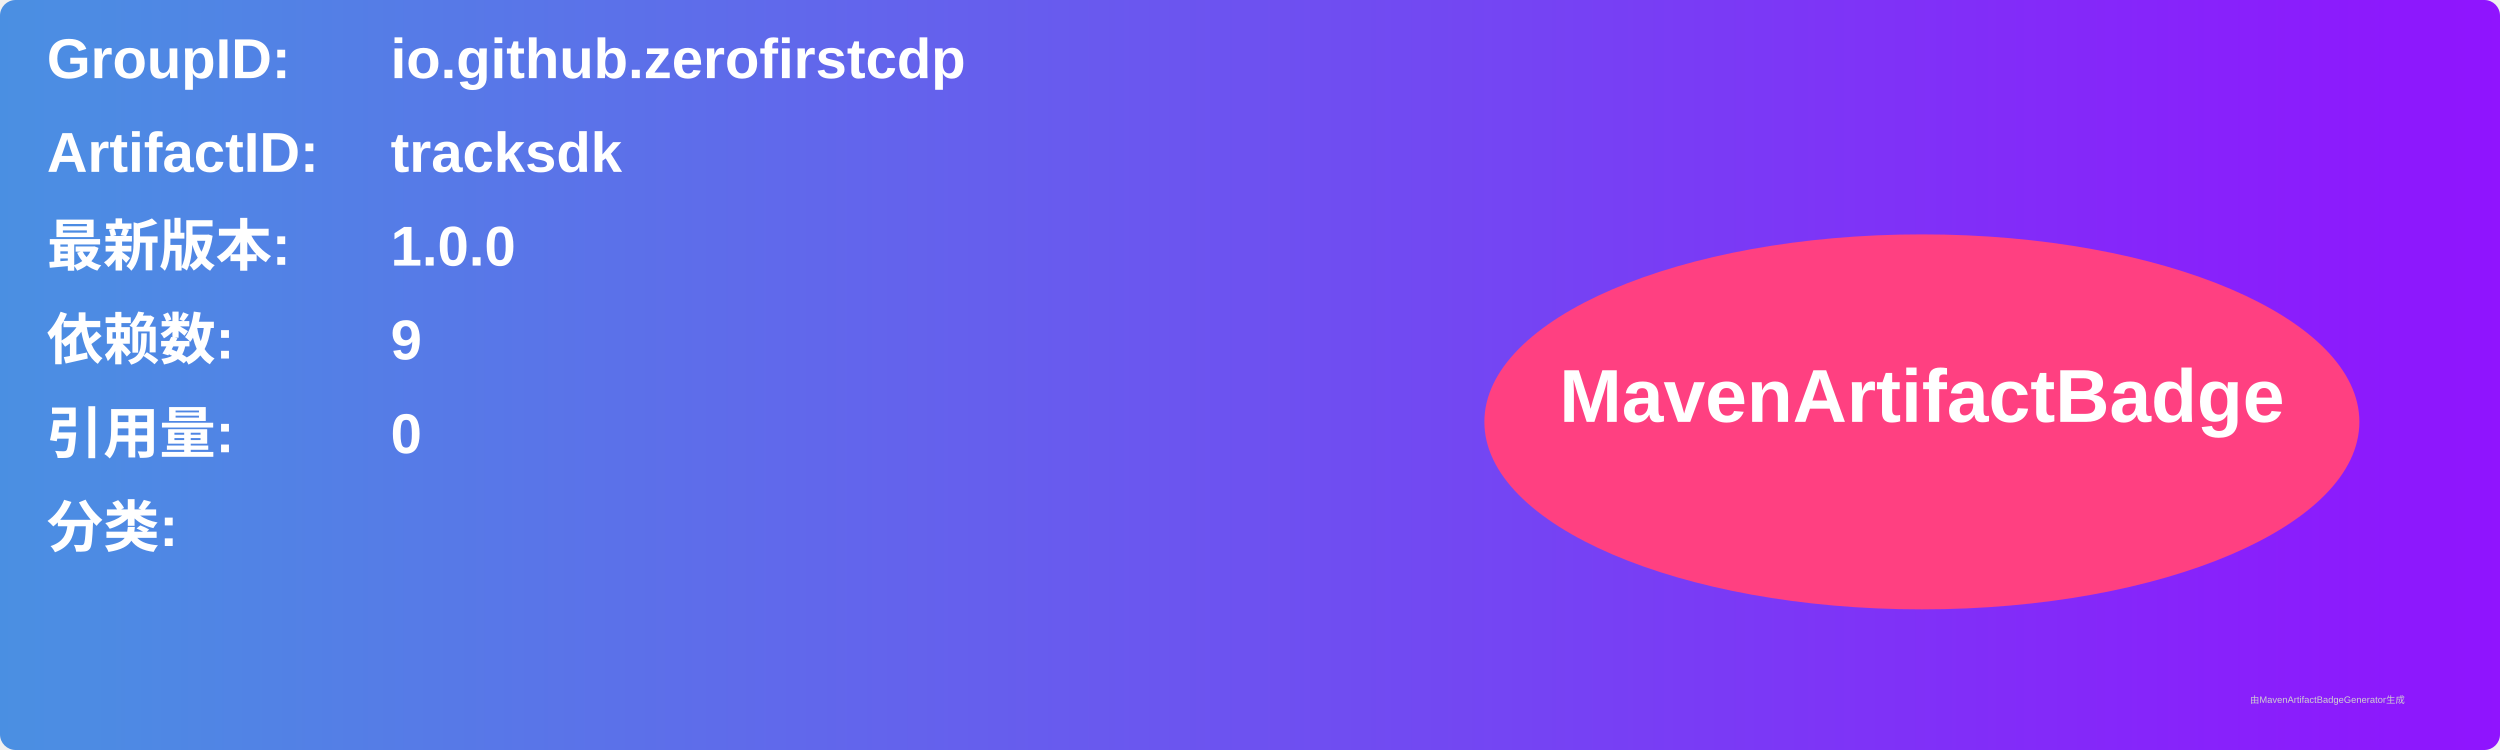
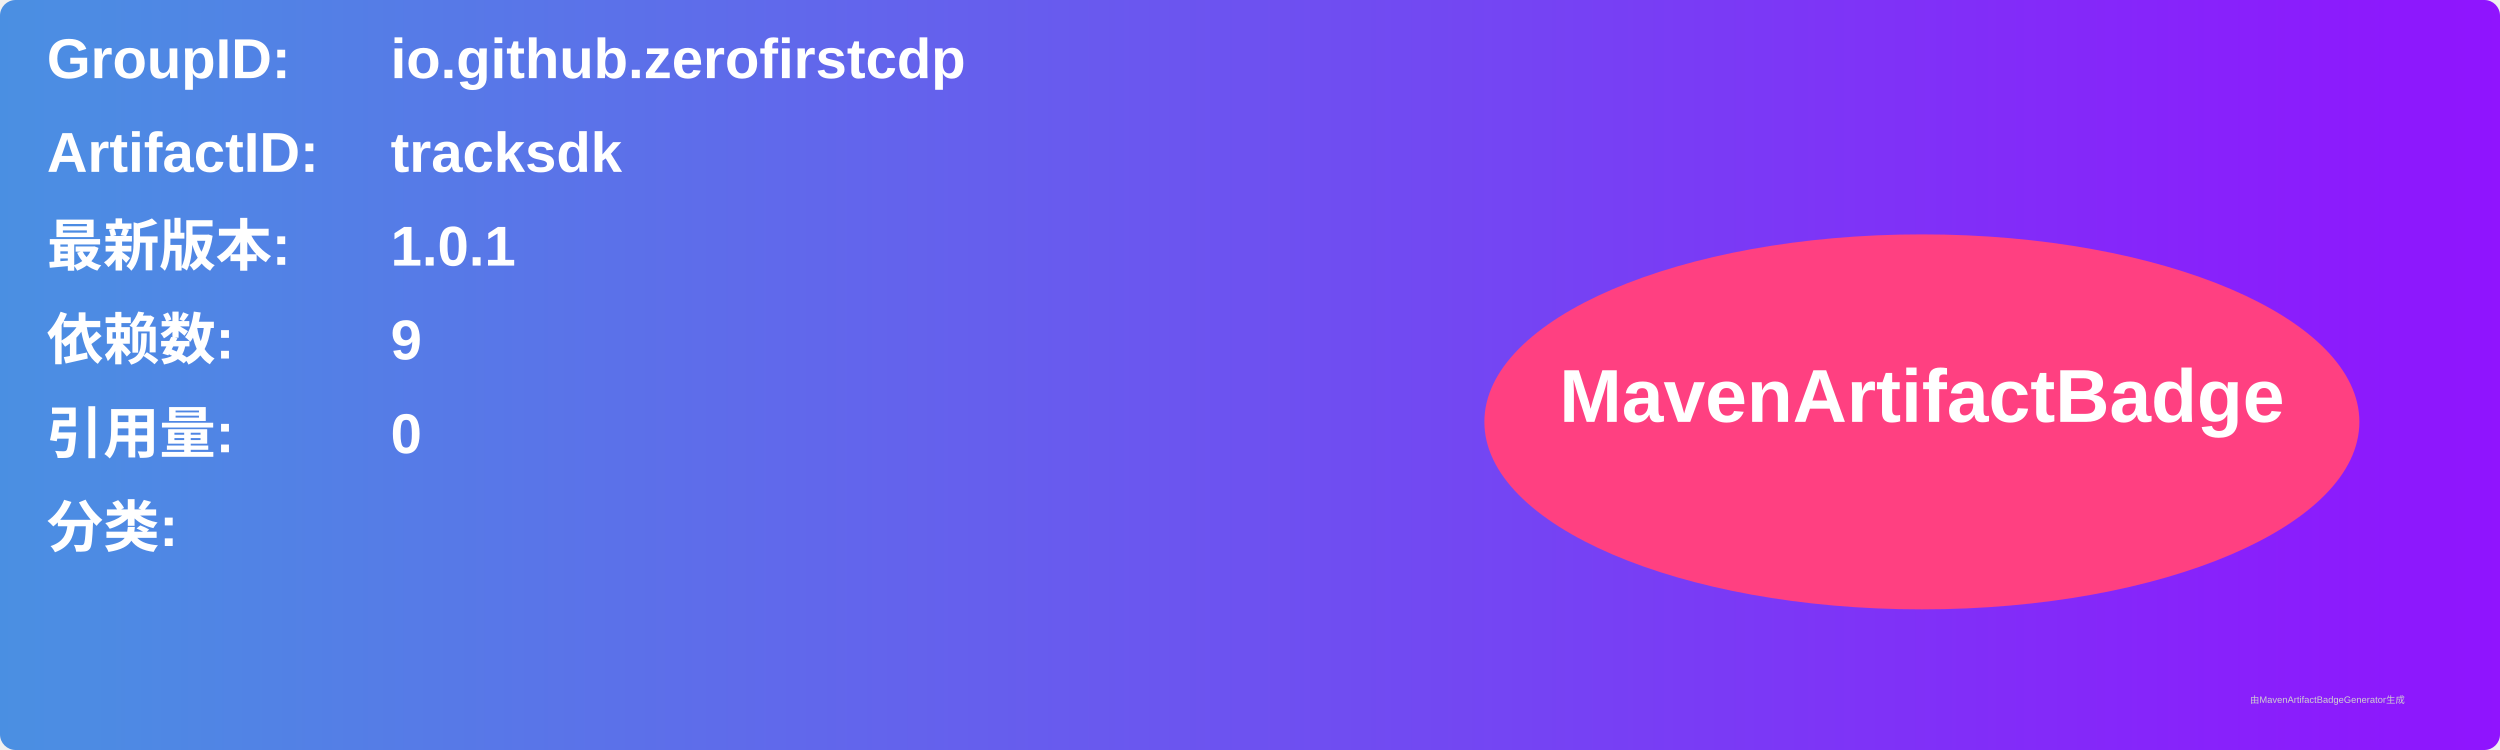
<svg xmlns="http://www.w3.org/2000/svg" width="800" height="240" viewBox="0 0 800 240">
  <linearGradient id="grad" x1="0%" y1="0%" x2="100%" y2="0%">
    <stop offset="0%" stop-color="#4a90e2" />
    <stop offset="100%" stop-color="#9013fe" />
  </linearGradient>
  <rect width="100%" height="100%" rx="5" ry="5" fill="url(#grad)" />
  <g transform="translate(15, 15)">
    <text x="0" y="10" font-family="Arial" font-size="18" fill="white" font-weight="bold" width="260">GroupID:</text>
    <text x="110" y="10" font-family="Arial" font-size="18" fill="white" font-weight="bold" width="460">io.github.zerofirstcdp</text>
    <text x="0" y="40" font-family="Arial" font-size="18" fill="white" font-weight="bold" width="260">ArtifactID:</text>
    <text x="110" y="40" font-family="Arial" font-size="18" fill="white" font-weight="bold" width="460">tracksdk</text>
    <text x="0" y="70" font-family="Arial" font-size="18" fill="white" font-weight="bold">最新版本:</text>
    <text x="110" y="70" font-family="Arial" font-size="18" fill="white" font-weight="bold">
-       <tspan font-weight="bold">1.0.0</tspan>
+       <tspan font-weight="bold">1.0.1</tspan>
    </text>
    <text x="0" y="100" font-family="Arial" font-size="18" fill="white" font-weight="bold">依赖数: </text>
    <text x="110" y="100" font-family="Arial" font-size="18" fill="white">
      <tspan font-weight="bold">9</tspan>
    </text>
    <text x="0" y="130" font-family="Arial" font-size="18" fill="white" font-weight="bold">引用量: </text>
    <text x="110" y="130" font-family="Arial" font-size="18" fill="white">
      <tspan font-weight="bold">0</tspan>
    </text>
    <text x="0" y="160" font-family="Arial" font-size="18" fill="white" font-weight="bold">分类:</text>
    <text x="10" y="190" font-family="Arial" font-size="10" fill="white">
      <tspan font-weight="bold" />
    </text>
    <ellipse cx="600" cy="120" rx="140" ry="60" fill="#ff4081" />
    <text x="600" y="120" text-anchor="middle" font-family="Arial" font-size="24" fill="white" font-weight="bold">MavenArtifactBadge</text>
  </g>
  <text x="720" y="225" font-family="Arial" font-size="3" fill="#d0d0d0">由MavenArtifactBadgeGenerator生成</text>
</svg>
